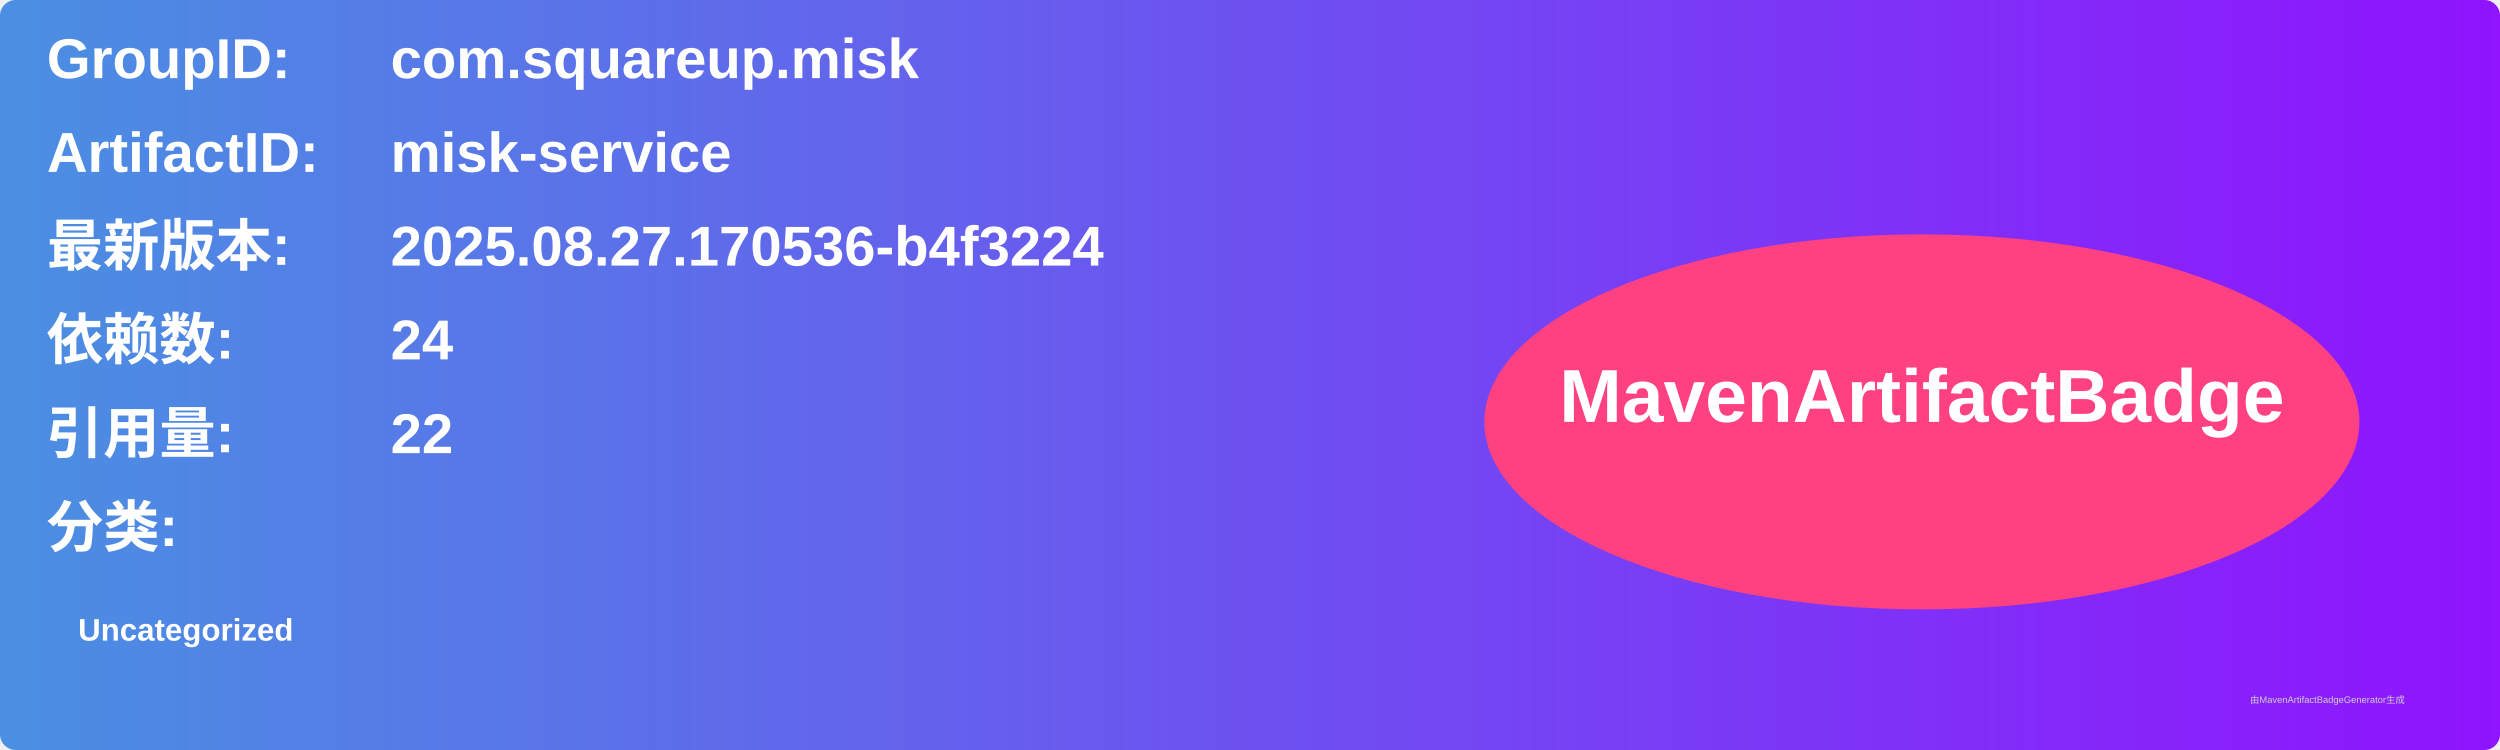
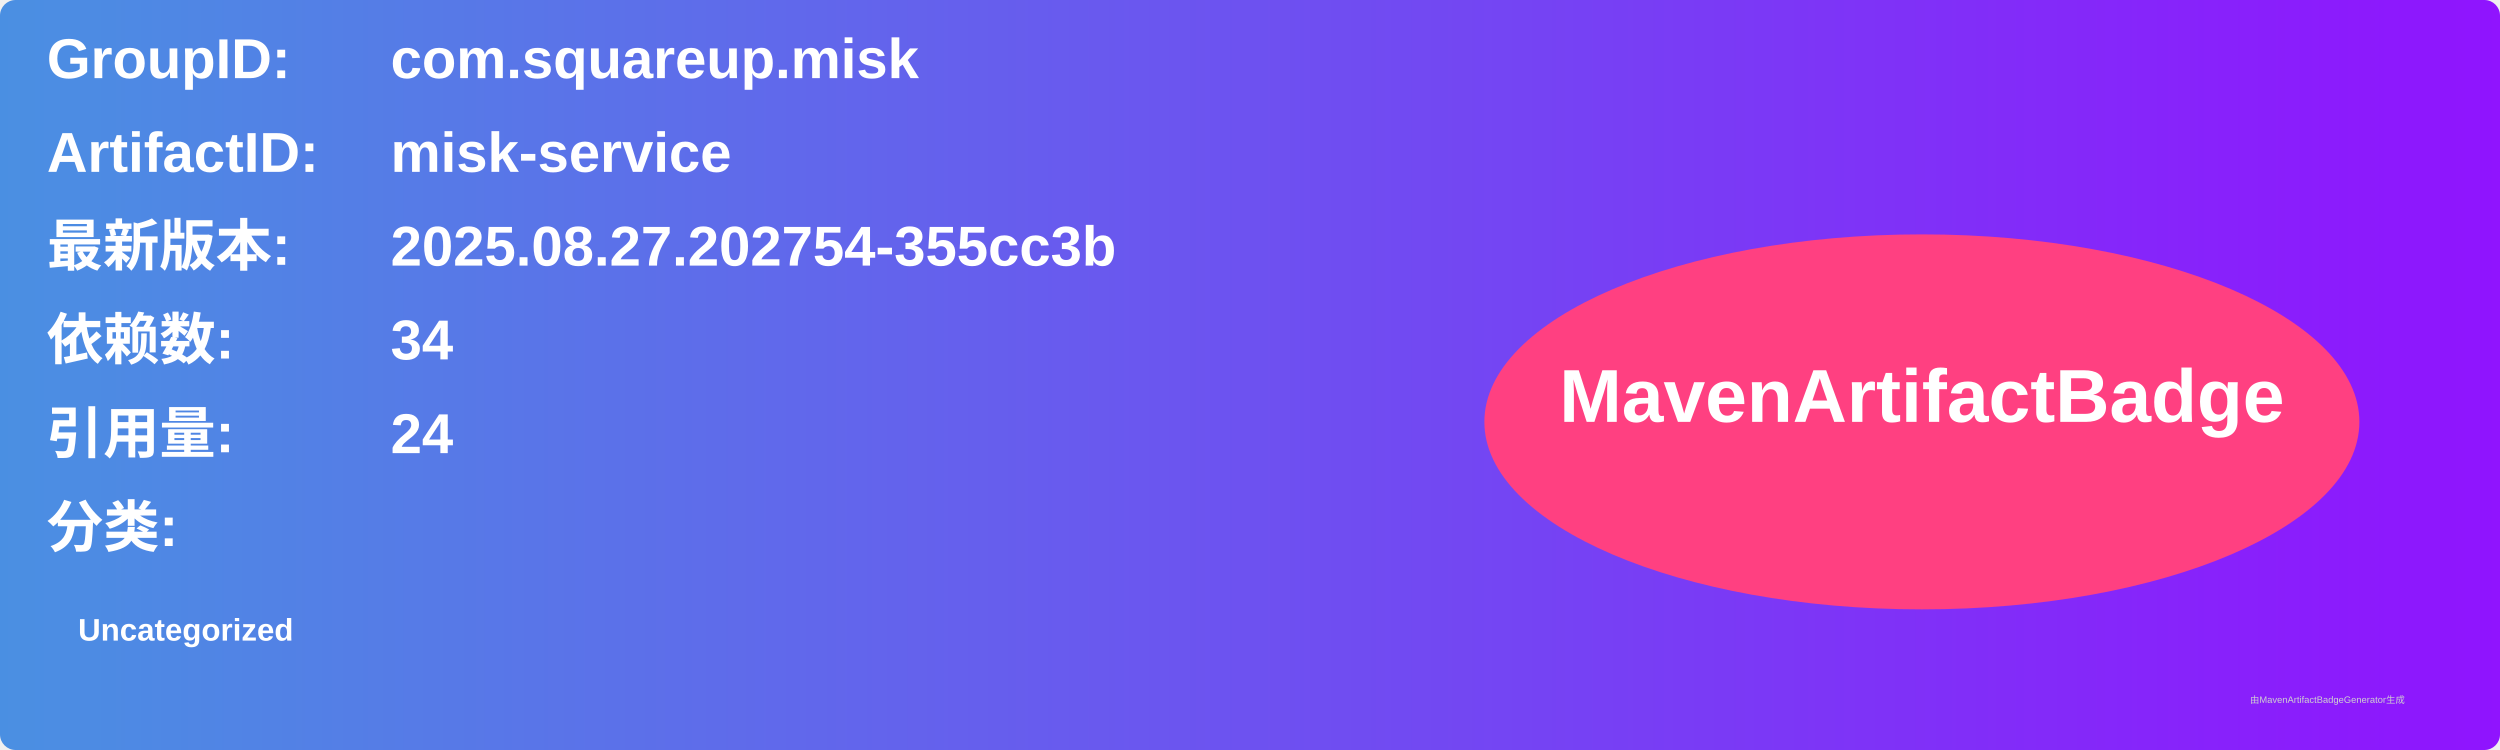
<svg xmlns="http://www.w3.org/2000/svg" width="800" height="240" viewBox="0 0 800 240">
  <linearGradient id="grad" x1="0%" y1="0%" x2="100%" y2="0%">
    <stop offset="0%" stop-color="#4a90e2" />
    <stop offset="100%" stop-color="#9013fe" />
  </linearGradient>
  <rect width="100%" height="100%" rx="5" ry="5" fill="url(#grad)" />
  <g transform="translate(15, 15)">
    <text x="0" y="10" font-family="Arial" font-size="18" fill="white" font-weight="bold" width="260">GroupID:</text>
    <text x="110" y="10" font-family="Arial" font-size="18" fill="white" font-weight="bold" width="460">com.squareup.misk</text>
    <text x="0" y="40" font-family="Arial" font-size="18" fill="white" font-weight="bold" width="260">ArtifactID:</text>
    <text x="110" y="40" font-family="Arial" font-size="18" fill="white" font-weight="bold" width="460">misk-service</text>
    <text x="0" y="70" font-family="Arial" font-size="18" fill="white" font-weight="bold">最新版本:</text>
    <text x="110" y="70" font-family="Arial" font-size="18" fill="white" font-weight="bold">
-       <tspan font-weight="bold">2025.08.27.170536-b4f3224</tspan>
+       <tspan font-weight="bold">2025.08.27.202754-355cc3b</tspan>
    </text>
    <text x="0" y="100" font-family="Arial" font-size="18" fill="white" font-weight="bold">依赖数: </text>
    <text x="110" y="100" font-family="Arial" font-size="18" fill="white">
-       <tspan font-weight="bold">24</tspan>
+       <tspan font-weight="bold">34</tspan>
    </text>
    <text x="0" y="130" font-family="Arial" font-size="18" fill="white" font-weight="bold">引用量: </text>
    <text x="110" y="130" font-family="Arial" font-size="18" fill="white">
-       <tspan font-weight="bold">22</tspan>
+       <tspan font-weight="bold">24</tspan>
    </text>
    <text x="0" y="160" font-family="Arial" font-size="18" fill="white" font-weight="bold">分类:</text>
    <text x="10" y="190" font-family="Arial" font-size="10" fill="white">
      <tspan font-weight="bold">Uncategorized</tspan>
    </text>
    <ellipse cx="600" cy="120" rx="140" ry="60" fill="#ff4081" />
    <text x="600" y="120" text-anchor="middle" font-family="Arial" font-size="24" fill="white" font-weight="bold">MavenArtifactBadge</text>
  </g>
  <text x="720" y="225" font-family="Arial" font-size="3" fill="#d0d0d0">由MavenArtifactBadgeGenerator生成</text>
</svg>
